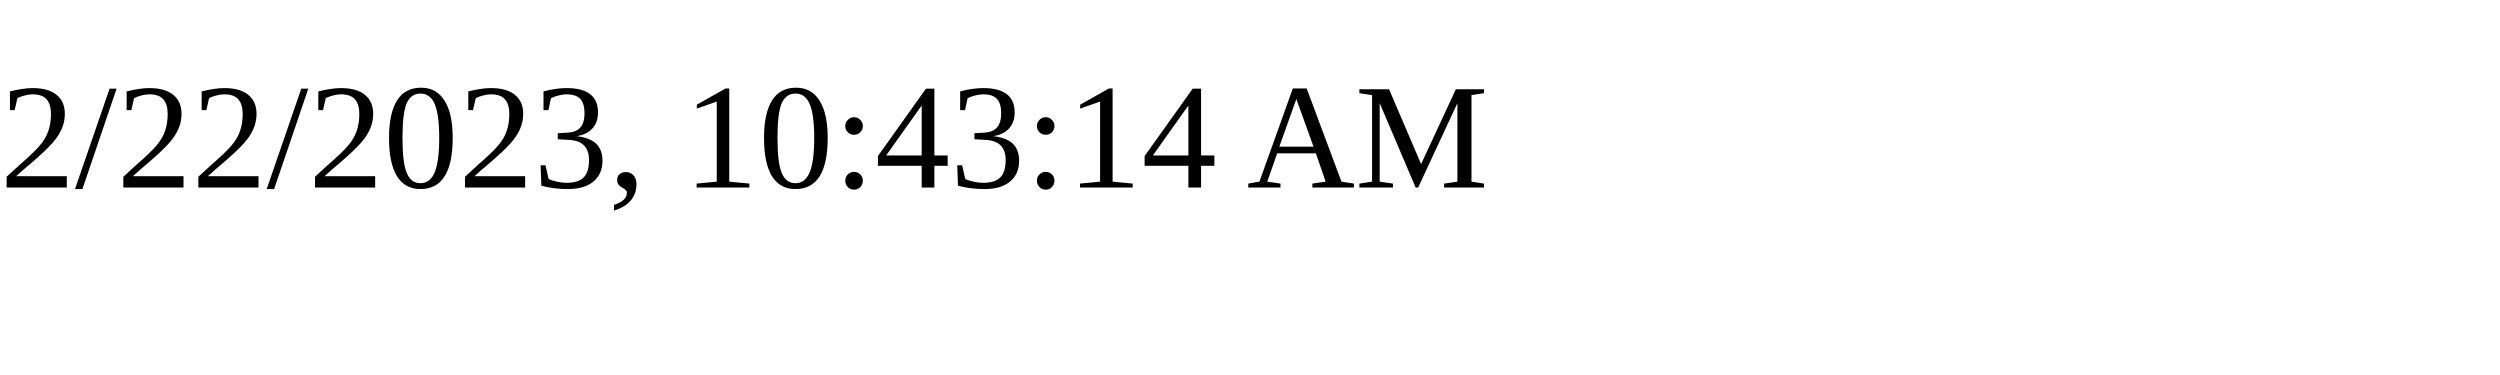
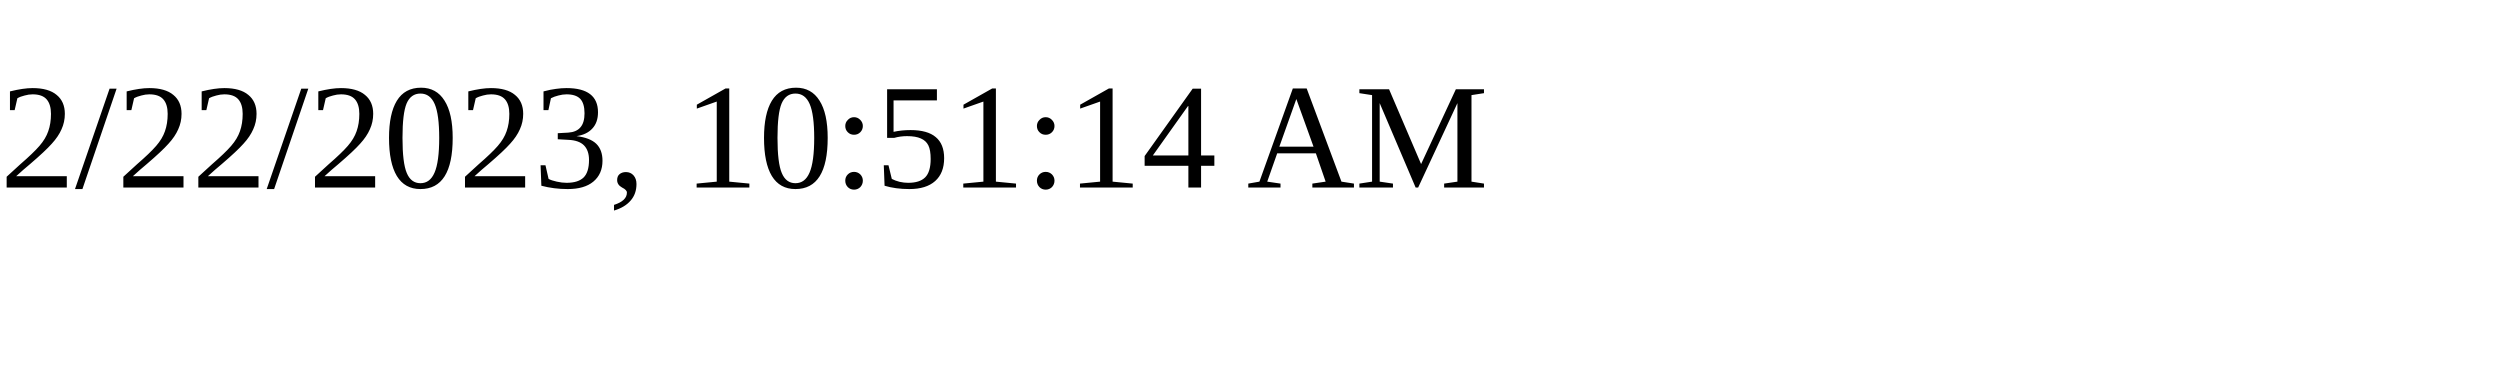
<svg xmlns="http://www.w3.org/2000/svg" height="30" width="200">
-   <text x="0" y="15">2/22/2023, 10:43:14 AM</text>
+   <text x="0" y="15">2/22/2023, 10:51:14 AM</text>
</svg>
